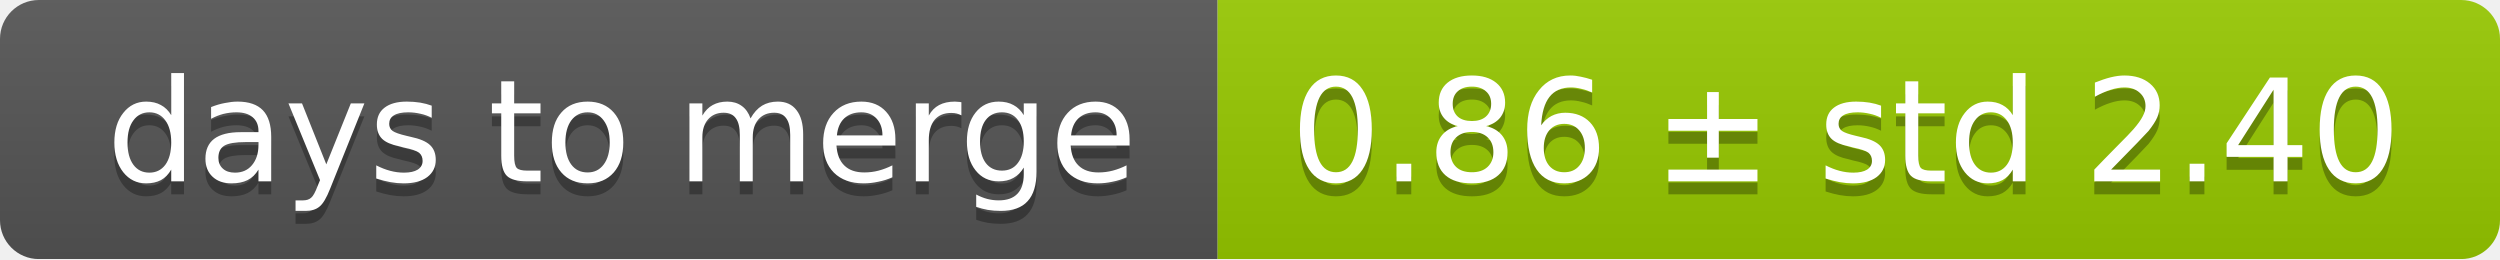
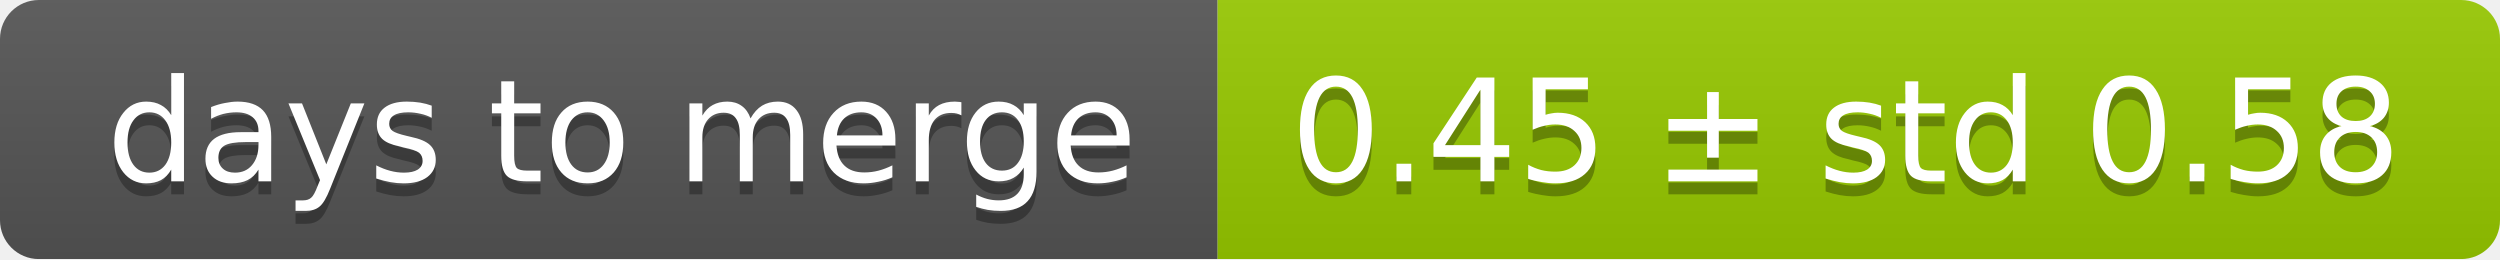
<svg xmlns="http://www.w3.org/2000/svg" width="193" height="20">
  <linearGradient id="smooth" x2="0" y2="100%">
    <stop offset="0" stop-color="#bbb" stop-opacity=".1" />
    <stop offset="1" stop-opacity=".1" />
  </linearGradient>
  <mask id="round">
    <rect width="193" height="20" rx="3" fill="#fff" />
  </mask>
  <g mask="url(#round)">
    <rect width="94" height="20" fill="#555" />
    <rect x="94" width="99" height="20" fill="#97ca00" />
    <rect width="193" height="20" fill="url(#smooth)" />
  </g>
  <g fill="#fff" text-anchor="middle" font-family="DejaVu Sans,Verdana,Geneva,sans-serif" font-size="11">
    <text x="48" y="15" fill="#010101" fill-opacity=".3">days to merge</text>
    <text x="48" y="14">days to merge</text>
-     <text x="142.5" y="15" fill="#010101" fill-opacity=".3">0.86 ± std 2.40</text>
-     <text x="142.5" y="14">0.86 ± std 2.40</text>
+     <text x="142.5" y="15" fill="#010101" fill-opacity=".3">0.45 ± std 0.58</text>
+     <text x="142.5" y="14">0.45 ± std 0.58</text>
  </g>
</svg>
